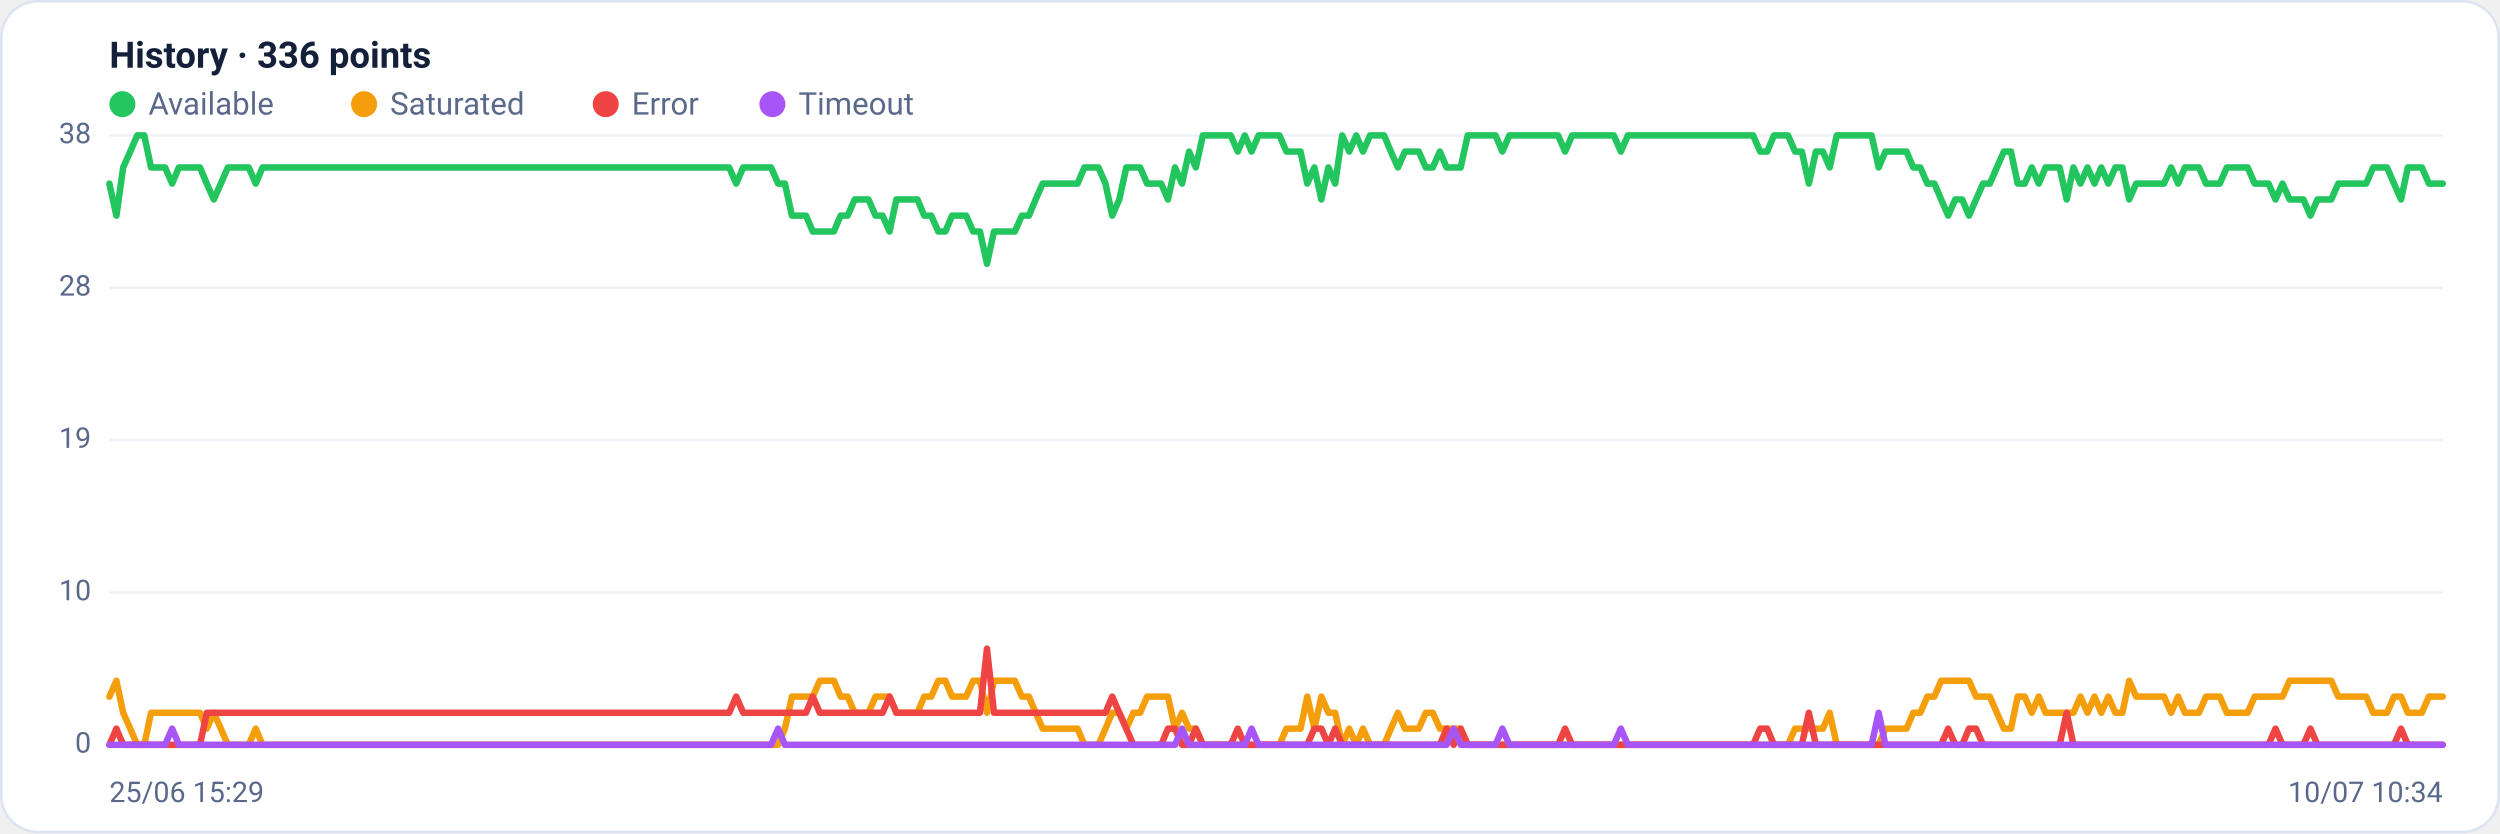
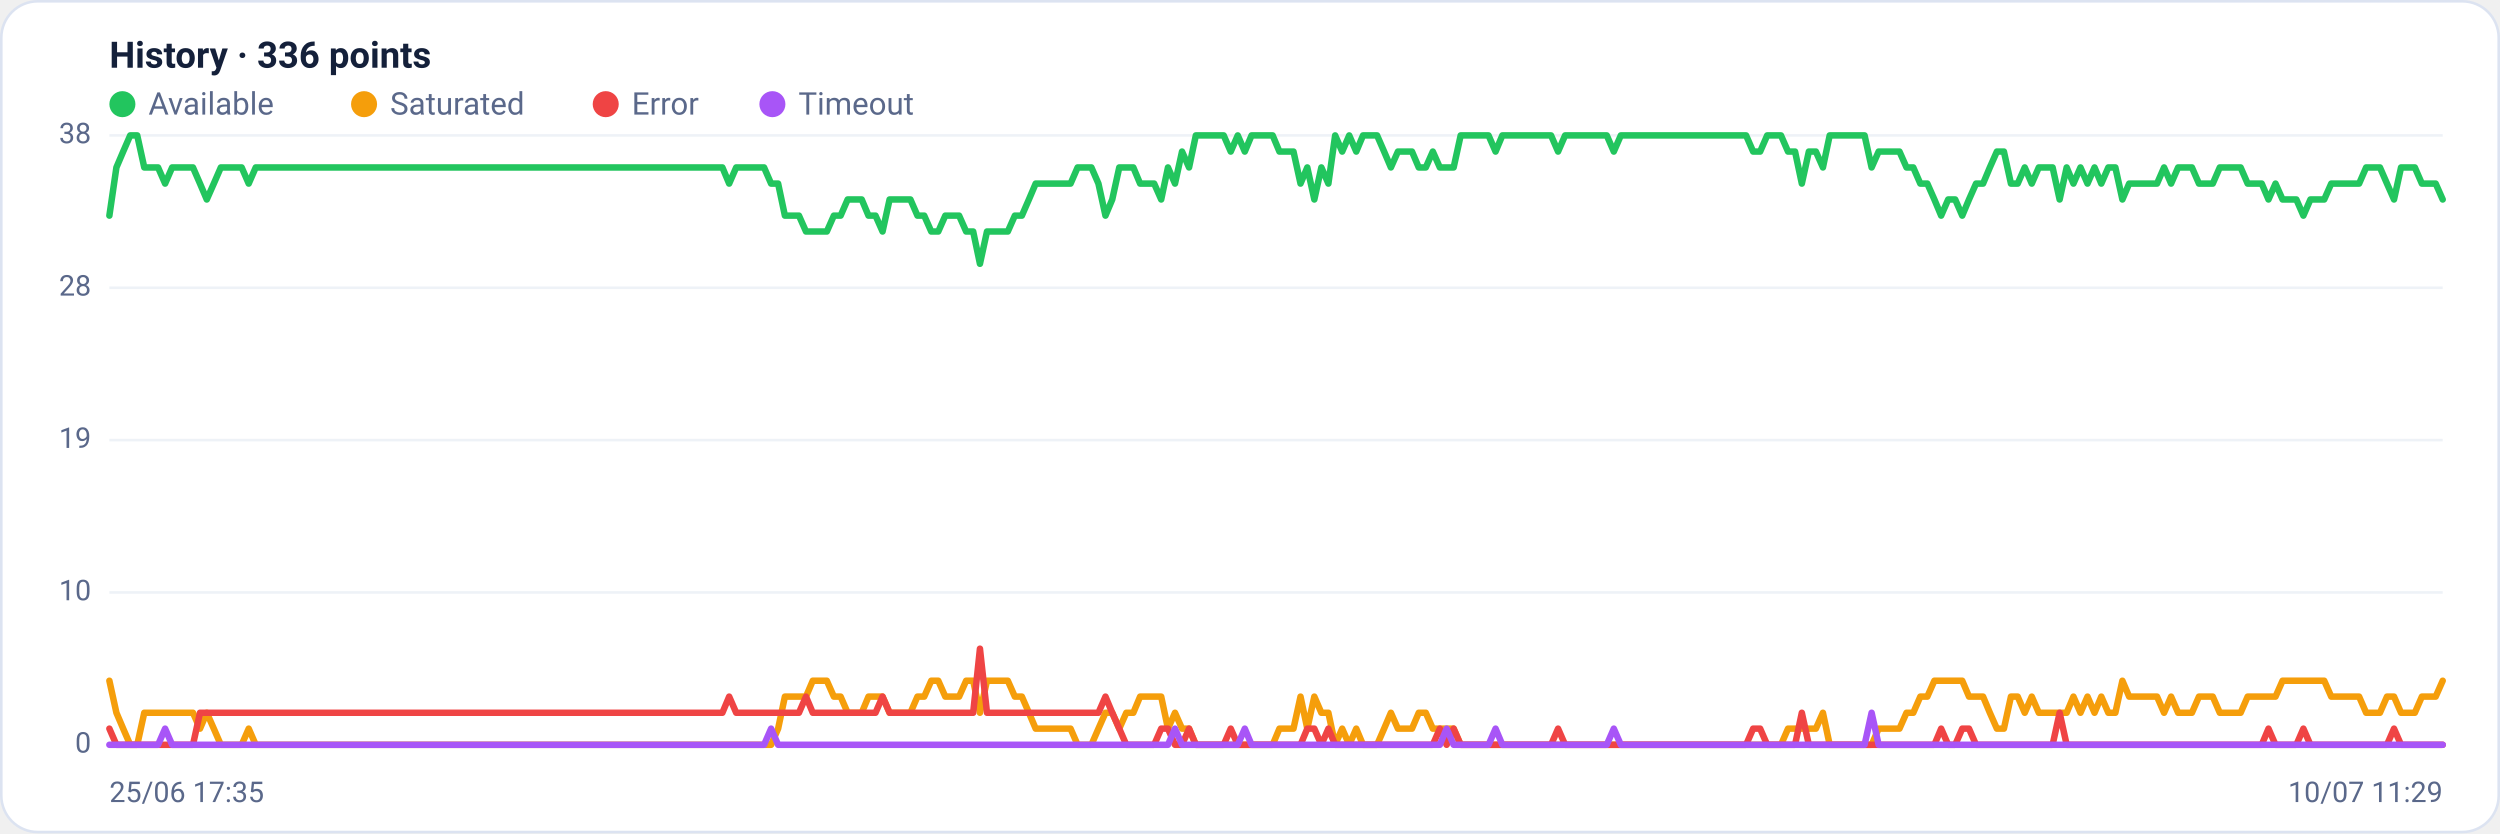
<svg xmlns="http://www.w3.org/2000/svg" viewBox="0 0 960 320" width="960" height="320" font-family="Segoe UI, system-ui, -apple-system, Roboto, Helvetica, Arial, sans-serif" role="img" aria-label="Availability history per region">
  <rect x="0.5" y="0.5" width="959" height="319" rx="14" fill="#ffffff" stroke="#dce3f1" />
  <text x="42" y="26" font-size="14" font-weight="600" fill="#14203a">History · 336 points</text>
  <circle cx="47" cy="40" r="5" fill="#22c55e" />
  <text x="57" y="44" font-size="12" fill="#5a688a">Available</text>
  <circle cx="139.8" cy="40" r="5" fill="#f59e0b" />
  <text x="149.8" y="44" font-size="12" fill="#5a688a">Saturated</text>
  <circle cx="232.6" cy="40" r="5" fill="#ef4444" />
  <text x="242.6" y="44" font-size="12" fill="#5a688a">Error</text>
  <circle cx="296.6" cy="40" r="5" fill="#a855f7" />
  <text x="306.6" y="44" font-size="12" fill="#5a688a">Timeout</text>
  <line x1="42" y1="286.0" x2="938" y2="286.0" stroke="#eef2f7" stroke-width="1" />
  <text x="35" y="289.0" text-anchor="end" font-size="11" fill="#5a688a">0</text>
  <line x1="42" y1="227.5" x2="938" y2="227.5" stroke="#eef2f7" stroke-width="1" />
  <text x="35" y="230.5" text-anchor="end" font-size="11" fill="#5a688a">10</text>
  <line x1="42" y1="169.0" x2="938" y2="169.0" stroke="#eef2f7" stroke-width="1" />
  <text x="35" y="172.0" text-anchor="end" font-size="11" fill="#5a688a">19</text>
  <line x1="42" y1="110.5" x2="938" y2="110.5" stroke="#eef2f7" stroke-width="1" />
  <text x="35" y="113.5" text-anchor="end" font-size="11" fill="#5a688a">28</text>
  <line x1="42" y1="52.0" x2="938" y2="52.0" stroke="#eef2f7" stroke-width="1" />
  <text x="35" y="55.0" text-anchor="end" font-size="11" fill="#5a688a">38</text>
-   <polyline fill="none" stroke="#22c55e" stroke-width="2.5" stroke-linejoin="round" stroke-linecap="round" points="42.0,70.5 44.7,82.8 47.3,64.3 50.0,58.2 52.7,52.0 55.4,52.0 58.0,64.3 60.7,64.3 63.4,64.3 66.1,70.5 68.7,64.3 71.4,64.3 74.1,64.3 76.8,64.3 79.4,70.5 82.1,76.6 84.8,70.5 87.5,64.3 90.1,64.3 92.8,64.3 95.5,64.3 98.2,70.5 100.8,64.3 103.5,64.3 106.2,64.3 108.9,64.3 111.5,64.3 114.2,64.3 116.9,64.3 119.6,64.3 122.2,64.3 124.9,64.3 127.6,64.3 130.3,64.3 132.9,64.3 135.6,64.3 138.3,64.3 141.0,64.3 143.6,64.3 146.3,64.3 149.0,64.3 151.7,64.3 154.3,64.3 157.0,64.3 159.7,64.3 162.4,64.3 165.0,64.3 167.7,64.3 170.4,64.3 173.1,64.3 175.7,64.3 178.4,64.3 181.1,64.3 183.8,64.3 186.4,64.3 189.1,64.3 191.8,64.3 194.5,64.3 197.1,64.3 199.8,64.3 202.5,64.3 205.2,64.3 207.8,64.3 210.5,64.3 213.2,64.3 215.9,64.3 218.5,64.3 221.2,64.3 223.9,64.3 226.5,64.3 229.2,64.3 231.9,64.3 234.6,64.3 237.2,64.3 239.9,64.3 242.6,64.3 245.3,64.3 247.9,64.3 250.6,64.3 253.3,64.3 256.0,64.3 258.6,64.3 261.3,64.3 264.0,64.3 266.7,64.3 269.3,64.3 272.0,64.3 274.7,64.3 277.4,64.3 280.0,64.3 282.7,70.5 285.4,64.3 288.1,64.3 290.7,64.3 293.4,64.3 296.1,64.3 298.8,70.5 301.4,70.5 304.1,82.8 306.8,82.8 309.5,82.8 312.1,88.9 314.8,88.9 317.5,88.9 320.2,88.9 322.8,82.8 325.5,82.8 328.2,76.6 330.9,76.6 333.5,76.6 336.2,82.8 338.9,82.8 341.6,88.9 344.2,76.6 346.9,76.6 349.6,76.6 352.3,76.6 354.9,82.8 357.6,82.8 360.3,88.9 363.0,88.9 365.6,82.8 368.3,82.8 371.0,82.8 373.7,88.9 376.3,88.9 379.0,101.3 381.7,88.9 384.4,88.9 387.0,88.9 389.7,88.9 392.4,82.8 395.1,82.8 397.7,76.6 400.4,70.5 403.1,70.5 405.7,70.5 408.4,70.5 411.1,70.5 413.8,70.5 416.4,64.3 419.1,64.3 421.8,64.3 424.5,70.5 427.1,82.8 429.8,76.6 432.5,64.3 435.2,64.3 437.8,64.3 440.5,70.5 443.2,70.5 445.9,70.5 448.5,76.6 451.2,64.3 453.9,70.5 456.6,58.2 459.2,64.3 461.9,52.0 464.6,52.0 467.3,52.0 469.9,52.0 472.6,52.0 475.3,58.2 478.0,52.0 480.6,58.2 483.3,52.0 486.0,52.0 488.7,52.0 491.3,52.0 494.0,58.2 496.7,58.2 499.4,58.2 502.0,70.5 504.7,64.3 507.4,76.6 510.1,64.3 512.7,70.5 515.4,52.0 518.1,58.2 520.8,52.0 523.4,58.2 526.1,52.0 528.8,52.0 531.5,52.0 534.1,58.2 536.8,64.3 539.5,58.2 542.2,58.2 544.8,58.2 547.5,64.3 550.2,64.3 552.9,58.2 555.5,64.3 558.2,64.3 560.9,64.3 563.6,52.0 566.2,52.0 568.9,52.0 571.6,52.0 574.3,52.0 576.9,58.2 579.6,52.0 582.3,52.0 584.9,52.0 587.6,52.0 590.3,52.0 593.0,52.0 595.6,52.0 598.3,52.0 601.0,58.2 603.7,52.0 606.3,52.0 609.0,52.0 611.7,52.0 614.4,52.0 617.0,52.0 619.7,52.0 622.4,58.2 625.1,52.0 627.7,52.0 630.4,52.0 633.1,52.0 635.8,52.0 638.4,52.0 641.1,52.0 643.8,52.0 646.5,52.0 649.1,52.0 651.8,52.0 654.5,52.0 657.2,52.0 659.8,52.0 662.5,52.0 665.2,52.0 667.9,52.0 670.5,52.0 673.2,52.0 675.9,58.2 678.6,58.2 681.2,52.0 683.9,52.0 686.6,52.0 689.3,58.2 691.9,58.2 694.6,70.5 697.3,58.2 700.0,58.2 702.6,64.3 705.3,52.0 708.0,52.0 710.7,52.0 713.3,52.0 716.0,52.0 718.7,52.0 721.4,64.3 724.0,58.2 726.7,58.2 729.4,58.2 732.1,58.2 734.7,64.3 737.4,64.3 740.1,70.5 742.8,70.5 745.4,76.6 748.1,82.8 750.8,76.6 753.5,76.6 756.1,82.8 758.8,76.6 761.5,70.5 764.1,70.5 766.8,64.3 769.5,58.2 772.2,58.2 774.8,70.5 777.5,70.5 780.2,64.3 782.9,70.5 785.5,64.3 788.2,64.3 790.9,64.3 793.6,76.6 796.2,64.3 798.9,70.5 801.6,64.3 804.3,70.5 806.9,64.3 809.6,70.5 812.3,64.3 815.0,64.3 817.6,76.6 820.3,70.5 823.0,70.5 825.7,70.5 828.3,70.5 831.0,70.5 833.7,64.3 836.4,70.5 839.0,64.3 841.7,64.3 844.4,64.3 847.1,70.5 849.7,70.5 852.4,70.5 855.1,64.3 857.8,64.3 860.4,64.3 863.1,64.3 865.8,70.5 868.5,70.5 871.1,70.5 873.8,76.6 876.5,70.5 879.2,76.6 881.8,76.6 884.5,76.6 887.2,82.8 889.9,76.6 892.5,76.6 895.2,76.6 897.9,70.5 900.6,70.5 903.2,70.5 905.9,70.5 908.6,70.5 911.3,64.3 913.9,64.3 916.6,64.3 919.3,70.5 922.0,76.6 924.6,64.3 927.3,64.3 930.0,64.3 932.7,70.5 935.3,70.5 938.0,70.5" />
-   <polyline fill="none" stroke="#f59e0b" stroke-width="2.5" stroke-linejoin="round" stroke-linecap="round" points="42.0,267.5 44.7,261.4 47.3,273.7 50.0,279.8 52.7,286.0 55.4,286.0 58.0,273.7 60.7,273.7 63.4,273.7 66.1,273.7 68.7,273.7 71.4,273.7 74.1,273.7 76.8,273.7 79.4,279.8 82.1,273.7 84.8,279.8 87.5,286.0 90.1,286.0 92.8,286.0 95.5,286.0 98.2,279.8 100.8,286.0 103.5,286.0 106.2,286.0 108.9,286.0 111.5,286.0 114.2,286.0 116.9,286.0 119.6,286.0 122.2,286.0 124.9,286.0 127.6,286.0 130.3,286.0 132.9,286.0 135.6,286.0 138.3,286.0 141.0,286.0 143.6,286.0 146.3,286.0 149.0,286.0 151.7,286.0 154.3,286.0 157.0,286.0 159.7,286.0 162.4,286.0 165.0,286.0 167.7,286.0 170.4,286.0 173.1,286.0 175.7,286.0 178.4,286.0 181.1,286.0 183.8,286.0 186.4,286.0 189.1,286.0 191.8,286.0 194.5,286.0 197.1,286.0 199.8,286.0 202.5,286.0 205.2,286.0 207.8,286.0 210.5,286.0 213.2,286.0 215.9,286.0 218.5,286.0 221.2,286.0 223.9,286.0 226.5,286.0 229.2,286.0 231.9,286.0 234.6,286.0 237.2,286.0 239.9,286.0 242.6,286.0 245.3,286.0 247.9,286.0 250.6,286.0 253.3,286.0 256.0,286.0 258.6,286.0 261.3,286.0 264.0,286.0 266.7,286.0 269.3,286.0 272.0,286.0 274.7,286.0 277.4,286.0 280.0,286.0 282.7,286.0 285.4,286.0 288.1,286.0 290.7,286.0 293.4,286.0 296.1,286.0 298.8,286.0 301.4,279.8 304.1,267.5 306.8,267.5 309.5,267.5 312.1,267.5 314.8,261.4 317.5,261.4 320.2,261.4 322.8,267.5 325.5,267.5 328.2,273.7 330.9,273.7 333.5,273.7 336.2,267.5 338.9,267.5 341.6,267.5 344.2,273.7 346.9,273.7 349.6,273.7 352.3,273.7 354.9,267.5 357.6,267.5 360.3,261.4 363.0,261.4 365.6,267.5 368.3,267.5 371.0,267.5 373.7,261.4 376.3,261.4 379.0,273.7 381.7,261.4 384.4,261.4 387.0,261.4 389.7,261.4 392.4,267.5 395.1,267.5 397.7,273.7 400.4,279.8 403.1,279.8 405.7,279.8 408.4,279.8 411.1,279.8 413.8,279.8 416.4,286.0 419.1,286.0 421.8,286.0 424.5,279.8 427.1,273.7 429.8,273.7 432.5,279.8 435.2,273.7 437.8,273.7 440.5,267.5 443.2,267.5 445.9,267.5 448.5,267.5 451.2,279.8 453.9,273.7 456.6,279.8 459.2,279.8 461.9,286.0 464.6,286.0 467.3,286.0 469.9,286.0 472.6,286.0 475.3,286.0 478.0,286.0 480.6,286.0 483.3,286.0 486.0,286.0 488.7,286.0 491.3,286.0 494.0,279.8 496.7,279.8 499.4,279.8 502.0,267.5 504.7,279.8 507.4,267.5 510.1,273.7 512.7,273.7 515.4,286.0 518.1,279.8 520.8,286.0 523.4,279.8 526.1,286.0 528.8,286.0 531.5,286.0 534.1,279.8 536.8,273.7 539.5,279.8 542.2,279.8 544.8,279.8 547.5,273.7 550.2,273.7 552.9,279.8 555.5,279.8 558.2,279.8 560.9,279.8 563.6,286.0 566.2,286.0 568.9,286.0 571.6,286.0 574.3,286.0 576.9,286.0 579.6,286.0 582.3,286.0 584.9,286.0 587.6,286.0 590.3,286.0 593.0,286.0 595.6,286.0 598.3,286.0 601.0,286.0 603.7,286.0 606.3,286.0 609.0,286.0 611.7,286.0 614.4,286.0 617.0,286.0 619.7,286.0 622.4,286.0 625.1,286.0 627.7,286.0 630.4,286.0 633.1,286.0 635.8,286.0 638.4,286.0 641.1,286.0 643.8,286.0 646.5,286.0 649.1,286.0 651.8,286.0 654.5,286.0 657.2,286.0 659.8,286.0 662.5,286.0 665.2,286.0 667.9,286.0 670.5,286.0 673.2,286.0 675.9,286.0 678.6,286.0 681.2,286.0 683.9,286.0 686.6,286.0 689.3,279.8 691.9,279.8 694.6,279.8 697.3,279.8 700.0,279.8 702.6,273.7 705.3,286.0 708.0,286.0 710.7,286.0 713.3,286.0 716.0,286.0 718.7,286.0 721.4,286.0 724.0,279.8 726.7,279.8 729.4,279.8 732.1,279.8 734.7,273.7 737.4,273.7 740.1,267.5 742.8,267.5 745.4,261.4 748.1,261.4 750.8,261.4 753.5,261.4 756.1,261.4 758.8,267.5 761.5,267.5 764.1,267.5 766.8,273.7 769.5,279.8 772.2,279.8 774.8,267.5 777.5,267.5 780.2,273.7 782.9,267.5 785.5,273.7 788.2,273.7 790.9,273.7 793.6,273.7 796.2,273.7 798.9,267.5 801.6,273.7 804.3,267.5 806.9,273.7 809.6,267.5 812.3,273.7 815.0,273.7 817.6,261.4 820.3,267.5 823.0,267.5 825.7,267.5 828.3,267.5 831.0,267.5 833.7,273.7 836.4,267.5 839.0,273.7 841.7,273.7 844.4,273.7 847.1,267.5 849.7,267.5 852.4,267.5 855.1,273.7 857.8,273.7 860.4,273.7 863.1,273.7 865.8,267.5 868.5,267.5 871.1,267.5 873.8,267.5 876.5,267.5 879.2,261.4 881.8,261.4 884.5,261.4 887.2,261.4 889.9,261.4 892.5,261.4 895.2,261.4 897.9,267.5 900.6,267.5 903.2,267.5 905.9,267.5 908.6,267.5 911.3,273.7 913.9,273.7 916.6,273.7 919.3,267.5 922.0,267.5 924.6,273.7 927.3,273.7 930.0,273.7 932.7,267.5 935.3,267.5 938.0,267.5" />
-   <polyline fill="none" stroke="#ef4444" stroke-width="2.5" stroke-linejoin="round" stroke-linecap="round" points="42.0,286.0 44.7,279.8 47.3,286.0 50.0,286.0 52.7,286.0 55.4,286.0 58.0,286.0 60.7,286.0 63.4,286.0 66.1,286.0 68.7,286.0 71.4,286.0 74.1,286.0 76.8,286.0 79.4,273.7 82.1,273.7 84.8,273.7 87.5,273.7 90.1,273.7 92.8,273.7 95.5,273.7 98.2,273.7 100.8,273.7 103.5,273.7 106.2,273.7 108.9,273.7 111.5,273.7 114.2,273.7 116.9,273.7 119.6,273.7 122.2,273.7 124.9,273.7 127.6,273.7 130.3,273.7 132.9,273.7 135.6,273.7 138.3,273.7 141.0,273.7 143.6,273.7 146.3,273.7 149.0,273.7 151.7,273.7 154.3,273.7 157.0,273.7 159.7,273.7 162.4,273.7 165.0,273.7 167.7,273.7 170.4,273.7 173.1,273.7 175.7,273.7 178.4,273.7 181.1,273.7 183.8,273.7 186.4,273.7 189.1,273.7 191.8,273.7 194.5,273.7 197.1,273.7 199.8,273.7 202.5,273.7 205.2,273.7 207.8,273.7 210.5,273.7 213.2,273.7 215.9,273.7 218.5,273.7 221.2,273.7 223.9,273.7 226.5,273.7 229.2,273.7 231.9,273.7 234.6,273.7 237.2,273.7 239.9,273.7 242.6,273.7 245.3,273.7 247.9,273.7 250.6,273.7 253.3,273.7 256.0,273.7 258.6,273.7 261.3,273.7 264.0,273.7 266.7,273.7 269.3,273.7 272.0,273.7 274.7,273.7 277.4,273.7 280.0,273.7 282.7,267.5 285.4,273.7 288.1,273.7 290.7,273.7 293.4,273.7 296.1,273.7 298.8,273.7 301.4,273.7 304.1,273.7 306.8,273.7 309.5,273.7 312.1,267.5 314.8,273.7 317.5,273.7 320.2,273.7 322.8,273.7 325.5,273.7 328.2,273.7 330.9,273.7 333.5,273.7 336.2,273.7 338.9,273.7 341.6,267.5 344.2,273.7 346.9,273.7 349.6,273.7 352.3,273.7 354.9,273.7 357.6,273.7 360.3,273.7 363.0,273.7 365.6,273.7 368.3,273.7 371.0,273.7 373.7,273.7 376.3,273.7 379.0,249.1 381.7,273.7 384.4,273.7 387.0,273.7 389.7,273.7 392.4,273.7 395.1,273.7 397.7,273.7 400.4,273.7 403.1,273.7 405.7,273.7 408.4,273.7 411.1,273.7 413.8,273.7 416.4,273.7 419.1,273.7 421.8,273.7 424.5,273.7 427.1,267.5 429.8,273.7 432.5,279.8 435.2,286.0 437.8,286.0 440.5,286.0 443.2,286.0 445.9,286.0 448.5,279.8 451.2,279.8 453.9,286.0 456.6,286.0 459.2,279.8 461.9,286.0 464.6,286.0 467.3,286.0 469.9,286.0 472.6,286.0 475.3,279.8 478.0,286.0 480.6,286.0 483.3,286.0 486.0,286.0 488.7,286.0 491.3,286.0 494.0,286.0 496.7,286.0 499.4,286.0 502.0,286.0 504.7,279.8 507.4,279.8 510.1,286.0 512.7,279.8 515.4,286.0 518.1,286.0 520.8,286.0 523.4,286.0 526.1,286.0 528.8,286.0 531.5,286.0 534.1,286.0 536.8,286.0 539.5,286.0 542.2,286.0 544.8,286.0 547.5,286.0 550.2,286.0 552.9,286.0 555.5,279.8 558.2,286.0 560.9,279.8 563.6,286.0 566.2,286.0 568.9,286.0 571.6,286.0 574.3,286.0 576.9,286.0 579.6,286.0 582.3,286.0 584.9,286.0 587.6,286.0 590.3,286.0 593.0,286.0 595.6,286.0 598.3,286.0 601.0,279.8 603.7,286.0 606.3,286.0 609.0,286.0 611.7,286.0 614.4,286.0 617.0,286.0 619.7,286.0 622.4,286.0 625.1,286.0 627.7,286.0 630.4,286.0 633.1,286.0 635.8,286.0 638.4,286.0 641.1,286.0 643.8,286.0 646.5,286.0 649.1,286.0 651.8,286.0 654.5,286.0 657.2,286.0 659.8,286.0 662.5,286.0 665.2,286.0 667.9,286.0 670.5,286.0 673.2,286.0 675.9,279.8 678.6,279.8 681.2,286.0 683.9,286.0 686.6,286.0 689.3,286.0 691.9,286.0 694.6,273.7 697.3,286.0 700.0,286.0 702.6,286.0 705.3,286.0 708.0,286.0 710.7,286.0 713.3,286.0 716.0,286.0 718.7,286.0 721.4,286.0 724.0,286.0 726.7,286.0 729.4,286.0 732.1,286.0 734.7,286.0 737.4,286.0 740.1,286.0 742.8,286.0 745.4,286.0 748.1,279.8 750.8,286.0 753.5,286.0 756.1,279.8 758.8,279.8 761.5,286.0 764.1,286.0 766.8,286.0 769.5,286.0 772.2,286.0 774.8,286.0 777.5,286.0 780.2,286.0 782.9,286.0 785.5,286.0 788.2,286.0 790.9,286.0 793.6,273.7 796.2,286.0 798.9,286.0 801.6,286.0 804.3,286.0 806.9,286.0 809.6,286.0 812.3,286.0 815.0,286.0 817.6,286.0 820.3,286.0 823.0,286.0 825.7,286.0 828.3,286.0 831.0,286.0 833.7,286.0 836.4,286.0 839.0,286.0 841.7,286.0 844.4,286.0 847.1,286.0 849.7,286.0 852.4,286.0 855.1,286.0 857.8,286.0 860.4,286.0 863.1,286.0 865.8,286.0 868.5,286.0 871.1,286.0 873.8,279.8 876.5,286.0 879.2,286.0 881.8,286.0 884.5,286.0 887.2,279.8 889.9,286.0 892.5,286.0 895.2,286.0 897.9,286.0 900.6,286.0 903.2,286.0 905.9,286.0 908.6,286.0 911.3,286.0 913.9,286.0 916.6,286.0 919.3,286.0 922.0,279.8 924.6,286.0 927.3,286.0 930.0,286.0 932.7,286.0 935.3,286.0 938.0,286.0" />
-   <polyline fill="none" stroke="#a855f7" stroke-width="2.5" stroke-linejoin="round" stroke-linecap="round" points="42.0,286.0 44.7,286.0 47.3,286.0 50.0,286.0 52.7,286.0 55.4,286.0 58.0,286.0 60.7,286.0 63.4,286.0 66.1,279.8 68.7,286.0 71.4,286.0 74.1,286.0 76.8,286.0 79.4,286.0 82.1,286.0 84.8,286.0 87.5,286.0 90.1,286.0 92.8,286.0 95.5,286.0 98.2,286.0 100.8,286.0 103.5,286.0 106.2,286.0 108.9,286.0 111.5,286.0 114.2,286.0 116.9,286.0 119.6,286.0 122.2,286.0 124.9,286.0 127.6,286.0 130.3,286.0 132.9,286.0 135.6,286.0 138.3,286.0 141.0,286.0 143.6,286.0 146.3,286.0 149.0,286.0 151.7,286.0 154.3,286.0 157.0,286.0 159.7,286.0 162.4,286.0 165.0,286.0 167.7,286.0 170.4,286.0 173.1,286.0 175.7,286.0 178.4,286.0 181.1,286.0 183.8,286.0 186.4,286.0 189.1,286.0 191.8,286.0 194.5,286.0 197.1,286.0 199.8,286.0 202.5,286.0 205.2,286.0 207.8,286.0 210.5,286.0 213.2,286.0 215.9,286.0 218.5,286.0 221.2,286.0 223.9,286.0 226.5,286.0 229.2,286.0 231.9,286.0 234.6,286.0 237.2,286.0 239.9,286.0 242.6,286.0 245.3,286.0 247.9,286.0 250.6,286.0 253.3,286.0 256.0,286.0 258.6,286.0 261.3,286.0 264.0,286.0 266.7,286.0 269.3,286.0 272.0,286.0 274.7,286.0 277.4,286.0 280.0,286.0 282.7,286.0 285.4,286.0 288.1,286.0 290.7,286.0 293.4,286.0 296.1,286.0 298.8,279.8 301.4,286.0 304.1,286.0 306.8,286.0 309.5,286.0 312.1,286.0 314.8,286.0 317.5,286.0 320.2,286.0 322.8,286.0 325.5,286.0 328.2,286.0 330.9,286.0 333.5,286.0 336.2,286.0 338.9,286.0 341.6,286.0 344.2,286.0 346.9,286.0 349.6,286.0 352.3,286.0 354.9,286.0 357.6,286.0 360.3,286.0 363.0,286.0 365.6,286.0 368.3,286.0 371.0,286.0 373.7,286.0 376.3,286.0 379.0,286.0 381.7,286.0 384.4,286.0 387.0,286.0 389.7,286.0 392.4,286.0 395.1,286.0 397.7,286.0 400.4,286.0 403.1,286.0 405.7,286.0 408.4,286.0 411.1,286.0 413.8,286.0 416.4,286.0 419.1,286.0 421.8,286.0 424.5,286.0 427.1,286.0 429.8,286.0 432.5,286.0 435.2,286.0 437.8,286.0 440.5,286.0 443.2,286.0 445.9,286.0 448.5,286.0 451.2,286.0 453.9,279.8 456.6,286.0 459.2,286.0 461.9,286.0 464.6,286.0 467.3,286.0 469.9,286.0 472.6,286.0 475.3,286.0 478.0,286.0 480.6,279.8 483.3,286.0 486.0,286.0 488.7,286.0 491.3,286.0 494.0,286.0 496.7,286.0 499.4,286.0 502.0,286.0 504.7,286.0 507.4,286.0 510.1,286.0 512.7,286.0 515.4,286.0 518.1,286.0 520.8,286.0 523.4,286.0 526.1,286.0 528.8,286.0 531.5,286.0 534.1,286.0 536.8,286.0 539.5,286.0 542.2,286.0 544.8,286.0 547.5,286.0 550.2,286.0 552.9,286.0 555.5,286.0 558.2,279.8 560.9,286.0 563.6,286.0 566.2,286.0 568.9,286.0 571.6,286.0 574.3,286.0 576.9,279.8 579.6,286.0 582.3,286.0 584.9,286.0 587.6,286.0 590.3,286.0 593.0,286.0 595.6,286.0 598.3,286.0 601.0,286.0 603.7,286.0 606.3,286.0 609.0,286.0 611.7,286.0 614.4,286.0 617.0,286.0 619.7,286.0 622.4,279.8 625.1,286.0 627.7,286.0 630.4,286.0 633.1,286.0 635.8,286.0 638.4,286.0 641.1,286.0 643.8,286.0 646.5,286.0 649.1,286.0 651.8,286.0 654.5,286.0 657.2,286.0 659.8,286.0 662.5,286.0 665.2,286.0 667.9,286.0 670.5,286.0 673.2,286.0 675.9,286.0 678.6,286.0 681.2,286.0 683.9,286.0 686.6,286.0 689.3,286.0 691.9,286.0 694.6,286.0 697.3,286.0 700.0,286.0 702.6,286.0 705.3,286.0 708.0,286.0 710.7,286.0 713.3,286.0 716.0,286.0 718.7,286.0 721.4,273.7 724.0,286.0 726.7,286.0 729.4,286.0 732.1,286.0 734.7,286.0 737.4,286.0 740.1,286.0 742.8,286.0 745.4,286.0 748.1,286.0 750.8,286.0 753.5,286.0 756.1,286.0 758.8,286.0 761.5,286.0 764.1,286.0 766.8,286.0 769.5,286.0 772.2,286.0 774.8,286.0 777.5,286.0 780.2,286.0 782.9,286.0 785.5,286.0 788.2,286.0 790.9,286.0 793.6,286.0 796.2,286.0 798.9,286.0 801.6,286.0 804.3,286.0 806.9,286.0 809.6,286.0 812.3,286.0 815.0,286.0 817.6,286.0 820.3,286.0 823.0,286.0 825.7,286.0 828.3,286.0 831.0,286.0 833.7,286.0 836.4,286.0 839.0,286.0 841.7,286.0 844.4,286.0 847.1,286.0 849.7,286.0 852.4,286.0 855.1,286.0 857.8,286.0 860.4,286.0 863.1,286.0 865.8,286.0 868.5,286.0 871.1,286.0 873.8,286.0 876.5,286.0 879.2,286.0 881.8,286.0 884.5,286.0 887.2,286.0 889.9,286.0 892.5,286.0 895.2,286.0 897.9,286.0 900.6,286.0 903.2,286.0 905.9,286.0 908.6,286.0 911.3,286.0 913.9,286.0 916.6,286.0 919.3,286.0 922.0,286.0 924.6,286.0 927.3,286.0 930.0,286.0 932.7,286.0 935.3,286.0 938.0,286.0" />
-   <text x="42" y="308" font-size="11" fill="#5a688a">25/06 15:29</text>
-   <text x="938" y="308" text-anchor="end" font-size="11" fill="#5a688a">10/07 10:34</text>
+   <polyline fill="none" stroke="#22c55e" stroke-width="2.5" stroke-linejoin="round" stroke-linecap="round" points="42.0,82.8 44.7,64.3 47.3,58.2 50.0,52.0 52.7,52.0 55.4,64.3 58.0,64.3 60.7,64.3 63.4,70.5 66.1,64.3 68.7,64.3 71.4,64.3 74.1,64.3 76.8,70.5 79.4,76.6 82.1,70.5 84.8,64.3 87.5,64.3 90.1,64.3 92.8,64.3 95.5,70.5 98.2,64.3 100.8,64.3 103.5,64.3 106.2,64.3 108.9,64.3 111.5,64.3 114.2,64.3 116.9,64.3 119.6,64.3 122.2,64.3 124.9,64.3 127.6,64.3 130.3,64.3 132.9,64.3 135.6,64.3 138.3,64.3 141.0,64.3 143.6,64.3 146.3,64.3 149.0,64.3 151.7,64.3 154.3,64.3 157.0,64.3 159.7,64.3 162.4,64.3 165.0,64.3 167.7,64.3 170.4,64.3 173.1,64.3 175.7,64.3 178.4,64.3 181.1,64.3 183.8,64.3 186.4,64.3 189.1,64.3 191.8,64.3 194.5,64.3 197.1,64.3 199.8,64.3 202.5,64.3 205.2,64.3 207.8,64.3 210.5,64.3 213.2,64.3 215.9,64.3 218.5,64.3 221.2,64.3 223.9,64.3 226.5,64.3 229.2,64.3 231.9,64.3 234.6,64.3 237.2,64.3 239.9,64.3 242.6,64.3 245.3,64.3 247.9,64.3 250.6,64.3 253.3,64.3 256.0,64.3 258.6,64.3 261.3,64.3 264.0,64.3 266.7,64.3 269.3,64.3 272.0,64.3 274.7,64.3 277.4,64.3 280.0,70.5 282.7,64.3 285.4,64.3 288.1,64.3 290.7,64.3 293.4,64.3 296.1,70.5 298.8,70.5 301.4,82.8 304.1,82.8 306.8,82.8 309.5,88.9 312.1,88.9 314.8,88.9 317.5,88.9 320.2,82.8 322.8,82.8 325.5,76.6 328.2,76.6 330.9,76.6 333.5,82.8 336.2,82.8 338.9,88.9 341.6,76.6 344.2,76.6 346.9,76.6 349.6,76.6 352.3,82.8 354.9,82.8 357.6,88.9 360.3,88.9 363.0,82.8 365.6,82.8 368.3,82.8 371.0,88.9 373.7,88.9 376.3,101.3 379.0,88.9 381.7,88.9 384.4,88.9 387.0,88.9 389.7,82.8 392.4,82.8 395.1,76.6 397.7,70.5 400.4,70.5 403.1,70.5 405.7,70.5 408.4,70.5 411.1,70.5 413.8,64.3 416.4,64.3 419.1,64.3 421.8,70.5 424.5,82.8 427.1,76.6 429.8,64.3 432.5,64.3 435.2,64.3 437.8,70.5 440.5,70.5 443.2,70.5 445.9,76.6 448.5,64.3 451.2,70.5 453.9,58.2 456.6,64.3 459.2,52.0 461.9,52.0 464.6,52.0 467.3,52.0 469.9,52.0 472.6,58.2 475.3,52.0 478.0,58.2 480.6,52.0 483.3,52.0 486.0,52.0 488.7,52.0 491.3,58.2 494.0,58.2 496.7,58.2 499.4,70.5 502.0,64.3 504.7,76.6 507.4,64.3 510.1,70.5 512.7,52.0 515.4,58.2 518.1,52.0 520.8,58.2 523.4,52.0 526.1,52.0 528.8,52.0 531.5,58.2 534.1,64.3 536.8,58.2 539.5,58.2 542.2,58.2 544.8,64.3 547.5,64.3 550.2,58.2 552.9,64.3 555.5,64.3 558.2,64.3 560.9,52.0 563.6,52.0 566.2,52.0 568.9,52.0 571.6,52.0 574.3,58.2 576.9,52.0 579.6,52.0 582.3,52.0 584.9,52.0 587.6,52.0 590.3,52.0 593.0,52.0 595.6,52.0 598.3,58.2 601.0,52.0 603.7,52.0 606.3,52.0 609.0,52.0 611.7,52.0 614.4,52.0 617.0,52.0 619.7,58.2 622.4,52.0 625.1,52.0 627.7,52.0 630.4,52.0 633.1,52.0 635.8,52.0 638.4,52.0 641.1,52.0 643.8,52.0 646.5,52.0 649.1,52.0 651.8,52.0 654.5,52.0 657.2,52.0 659.8,52.0 662.5,52.0 665.2,52.0 667.9,52.0 670.5,52.0 673.2,58.2 675.9,58.2 678.6,52.0 681.2,52.0 683.9,52.0 686.6,58.2 689.3,58.2 691.9,70.5 694.6,58.2 697.3,58.2 700.0,64.3 702.6,52.0 705.3,52.0 708.0,52.0 710.7,52.0 713.3,52.0 716.0,52.0 718.7,64.3 721.4,58.2 724.0,58.2 726.7,58.2 729.4,58.2 732.1,64.3 734.7,64.3 737.4,70.5 740.1,70.5 742.8,76.6 745.4,82.8 748.1,76.6 750.8,76.6 753.5,82.8 756.1,76.6 758.8,70.5 761.5,70.5 764.1,64.3 766.8,58.2 769.5,58.2 772.2,70.5 774.8,70.5 777.5,64.3 780.2,70.5 782.9,64.3 785.5,64.3 788.2,64.3 790.9,76.6 793.6,64.3 796.2,70.5 798.9,64.3 801.6,70.5 804.3,64.3 806.9,70.5 809.6,64.3 812.3,64.3 815.0,76.6 817.6,70.5 820.3,70.5 823.0,70.5 825.7,70.5 828.3,70.5 831.0,64.3 833.7,70.5 836.4,64.3 839.0,64.3 841.7,64.3 844.4,70.5 847.1,70.5 849.7,70.5 852.4,64.3 855.1,64.3 857.8,64.3 860.4,64.3 863.1,70.5 865.8,70.5 868.5,70.5 871.1,76.6 873.8,70.5 876.5,76.6 879.2,76.6 881.8,76.6 884.5,82.8 887.2,76.6 889.9,76.6 892.5,76.6 895.2,70.5 897.9,70.5 900.6,70.5 903.2,70.5 905.9,70.5 908.6,64.3 911.3,64.3 913.9,64.3 916.6,70.5 919.3,76.6 922.0,64.3 924.6,64.3 927.3,64.3 930.0,70.5 932.7,70.5 935.3,70.5 938.0,76.6" />
+   <polyline fill="none" stroke="#f59e0b" stroke-width="2.5" stroke-linejoin="round" stroke-linecap="round" points="42.0,261.4 44.7,273.7 47.3,279.8 50.0,286.0 52.7,286.0 55.4,273.7 58.0,273.7 60.7,273.7 63.4,273.7 66.1,273.7 68.7,273.7 71.4,273.7 74.1,273.7 76.8,279.8 79.4,273.7 82.1,279.8 84.8,286.0 87.5,286.0 90.1,286.0 92.8,286.0 95.5,279.8 98.2,286.0 100.8,286.0 103.5,286.0 106.2,286.0 108.9,286.0 111.5,286.0 114.2,286.0 116.9,286.0 119.6,286.0 122.2,286.0 124.9,286.0 127.6,286.0 130.3,286.0 132.9,286.0 135.6,286.0 138.3,286.0 141.0,286.0 143.6,286.0 146.3,286.0 149.0,286.0 151.7,286.0 154.3,286.0 157.0,286.0 159.7,286.0 162.4,286.0 165.0,286.0 167.7,286.0 170.4,286.0 173.1,286.0 175.7,286.0 178.4,286.0 181.1,286.0 183.8,286.0 186.4,286.0 189.1,286.0 191.8,286.0 194.5,286.0 197.1,286.0 199.8,286.0 202.5,286.0 205.2,286.0 207.8,286.0 210.5,286.0 213.2,286.0 215.9,286.0 218.5,286.0 221.2,286.0 223.9,286.0 226.5,286.0 229.2,286.0 231.9,286.0 234.6,286.0 237.2,286.0 239.9,286.0 242.6,286.0 245.3,286.0 247.9,286.0 250.6,286.0 253.3,286.0 256.0,286.0 258.6,286.0 261.3,286.0 264.0,286.0 266.7,286.0 269.3,286.0 272.0,286.0 274.7,286.0 277.4,286.0 280.0,286.0 282.7,286.0 285.4,286.0 288.1,286.0 290.7,286.0 293.4,286.0 296.1,286.0 298.8,279.8 301.4,267.5 304.1,267.5 306.8,267.5 309.5,267.5 312.1,261.4 314.8,261.4 317.5,261.4 320.2,267.5 322.8,267.5 325.5,273.7 328.2,273.7 330.9,273.7 333.5,267.5 336.2,267.5 338.9,267.5 341.6,273.7 344.2,273.7 346.9,273.7 349.6,273.7 352.3,267.5 354.9,267.5 357.6,261.4 360.3,261.4 363.0,267.5 365.6,267.5 368.3,267.5 371.0,261.4 373.7,261.4 376.3,273.7 379.0,261.4 381.7,261.4 384.4,261.4 387.0,261.4 389.7,267.5 392.4,267.5 395.1,273.7 397.7,279.8 400.4,279.8 403.1,279.8 405.7,279.8 408.4,279.8 411.1,279.8 413.8,286.0 416.4,286.0 419.1,286.0 421.8,279.8 424.5,273.7 427.1,273.7 429.8,279.8 432.5,273.7 435.2,273.7 437.8,267.5 440.5,267.5 443.2,267.5 445.9,267.5 448.5,279.8 451.2,273.7 453.9,279.8 456.6,279.8 459.2,286.0 461.9,286.0 464.6,286.0 467.3,286.0 469.9,286.0 472.6,286.0 475.3,286.0 478.0,286.0 480.6,286.0 483.3,286.0 486.0,286.0 488.7,286.0 491.3,279.8 494.0,279.8 496.7,279.8 499.4,267.5 502.0,279.8 504.7,267.5 507.4,273.7 510.1,273.7 512.7,286.0 515.4,279.8 518.1,286.0 520.8,279.8 523.4,286.0 526.1,286.0 528.8,286.0 531.5,279.8 534.1,273.7 536.8,279.8 539.5,279.8 542.2,279.8 544.8,273.7 547.5,273.7 550.2,279.8 552.9,279.8 555.5,279.8 558.2,279.8 560.9,286.0 563.6,286.0 566.2,286.0 568.9,286.0 571.6,286.0 574.3,286.0 576.9,286.0 579.6,286.0 582.3,286.0 584.9,286.0 587.6,286.0 590.3,286.0 593.0,286.0 595.6,286.0 598.3,286.0 601.0,286.0 603.7,286.0 606.3,286.0 609.0,286.0 611.7,286.0 614.4,286.0 617.0,286.0 619.7,286.0 622.4,286.0 625.1,286.0 627.7,286.0 630.4,286.0 633.1,286.0 635.8,286.0 638.4,286.0 641.1,286.0 643.8,286.0 646.5,286.0 649.1,286.0 651.8,286.0 654.5,286.0 657.2,286.0 659.8,286.0 662.5,286.0 665.2,286.0 667.9,286.0 670.5,286.0 673.2,286.0 675.9,286.0 678.6,286.0 681.2,286.0 683.9,286.0 686.6,279.8 689.3,279.8 691.9,279.8 694.6,279.8 697.3,279.8 700.0,273.7 702.6,286.0 705.3,286.0 708.0,286.0 710.7,286.0 713.3,286.0 716.0,286.0 718.7,286.0 721.4,279.8 724.0,279.8 726.7,279.8 729.4,279.8 732.1,273.7 734.7,273.7 737.4,267.5 740.1,267.5 742.8,261.4 745.4,261.4 748.1,261.4 750.8,261.4 753.5,261.4 756.1,267.5 758.8,267.5 761.5,267.5 764.1,273.7 766.8,279.8 769.5,279.8 772.2,267.5 774.8,267.5 777.5,273.7 780.2,267.5 782.9,273.7 785.5,273.7 788.2,273.7 790.9,273.7 793.6,273.7 796.2,267.5 798.9,273.7 801.6,267.5 804.3,273.7 806.9,267.5 809.6,273.7 812.3,273.7 815.0,261.4 817.6,267.5 820.3,267.5 823.0,267.5 825.7,267.5 828.3,267.5 831.0,273.7 833.7,267.5 836.4,273.7 839.0,273.7 841.7,273.7 844.4,267.5 847.1,267.5 849.7,267.5 852.4,273.7 855.1,273.7 857.8,273.7 860.4,273.7 863.1,267.5 865.8,267.5 868.5,267.5 871.1,267.5 873.8,267.5 876.5,261.4 879.2,261.4 881.8,261.4 884.5,261.4 887.2,261.4 889.9,261.4 892.5,261.4 895.2,267.5 897.9,267.5 900.6,267.5 903.2,267.5 905.9,267.5 908.6,273.7 911.3,273.7 913.9,273.7 916.6,267.5 919.3,267.5 922.0,273.7 924.6,273.7 927.3,273.7 930.0,267.5 932.7,267.5 935.3,267.5 938.0,261.4" />
+   <polyline fill="none" stroke="#ef4444" stroke-width="2.5" stroke-linejoin="round" stroke-linecap="round" points="42.0,279.8 44.7,286.0 47.3,286.0 50.0,286.0 52.7,286.0 55.4,286.0 58.0,286.0 60.7,286.0 63.4,286.0 66.1,286.0 68.7,286.0 71.4,286.0 74.1,286.0 76.8,273.7 79.4,273.7 82.1,273.7 84.8,273.7 87.5,273.7 90.1,273.7 92.8,273.7 95.5,273.7 98.2,273.7 100.8,273.7 103.5,273.7 106.2,273.7 108.9,273.7 111.5,273.7 114.2,273.7 116.9,273.7 119.6,273.7 122.2,273.7 124.9,273.7 127.6,273.7 130.3,273.7 132.9,273.7 135.6,273.7 138.3,273.7 141.0,273.7 143.6,273.7 146.3,273.7 149.0,273.7 151.7,273.7 154.3,273.7 157.0,273.7 159.7,273.7 162.4,273.7 165.0,273.7 167.7,273.7 170.4,273.7 173.1,273.7 175.7,273.7 178.4,273.7 181.1,273.7 183.8,273.7 186.4,273.7 189.1,273.7 191.8,273.7 194.5,273.7 197.1,273.7 199.8,273.7 202.5,273.7 205.2,273.7 207.8,273.7 210.5,273.7 213.2,273.7 215.9,273.7 218.5,273.7 221.2,273.7 223.9,273.7 226.5,273.7 229.2,273.7 231.9,273.7 234.6,273.7 237.2,273.7 239.9,273.7 242.6,273.7 245.3,273.7 247.9,273.7 250.6,273.7 253.3,273.7 256.0,273.7 258.6,273.7 261.3,273.7 264.0,273.7 266.7,273.7 269.3,273.7 272.0,273.7 274.7,273.7 277.4,273.7 280.0,267.5 282.7,273.7 285.4,273.7 288.1,273.7 290.7,273.7 293.4,273.7 296.1,273.7 298.8,273.7 301.4,273.7 304.1,273.7 306.8,273.7 309.5,267.5 312.1,273.7 314.8,273.7 317.5,273.7 320.2,273.7 322.8,273.7 325.5,273.7 328.2,273.7 330.9,273.7 333.5,273.7 336.2,273.7 338.9,267.5 341.6,273.7 344.2,273.7 346.9,273.7 349.6,273.7 352.3,273.7 354.9,273.7 357.6,273.7 360.3,273.7 363.0,273.7 365.6,273.7 368.3,273.7 371.0,273.7 373.7,273.7 376.3,249.1 379.0,273.7 381.7,273.7 384.4,273.7 387.0,273.7 389.7,273.7 392.4,273.7 395.1,273.7 397.7,273.7 400.4,273.7 403.1,273.7 405.7,273.7 408.4,273.7 411.1,273.7 413.8,273.7 416.4,273.7 419.1,273.7 421.8,273.7 424.5,267.5 427.1,273.7 429.8,279.8 432.5,286.0 435.2,286.0 437.8,286.0 440.5,286.0 443.2,286.0 445.9,279.8 448.5,279.8 451.2,286.0 453.9,286.0 456.6,279.8 459.2,286.0 461.9,286.0 464.6,286.0 467.3,286.0 469.9,286.0 472.6,279.8 475.3,286.0 478.0,286.0 480.6,286.0 483.3,286.0 486.0,286.0 488.7,286.0 491.3,286.0 494.0,286.0 496.7,286.0 499.4,286.0 502.0,279.8 504.7,279.8 507.4,286.0 510.1,279.8 512.7,286.0 515.4,286.0 518.1,286.0 520.8,286.0 523.4,286.0 526.1,286.0 528.8,286.0 531.5,286.0 534.1,286.0 536.8,286.0 539.5,286.0 542.2,286.0 544.8,286.0 547.5,286.0 550.2,286.0 552.9,279.8 555.5,286.0 558.2,279.8 560.9,286.0 563.6,286.0 566.2,286.0 568.9,286.0 571.6,286.0 574.3,286.0 576.9,286.0 579.6,286.0 582.3,286.0 584.9,286.0 587.6,286.0 590.3,286.0 593.0,286.0 595.6,286.0 598.3,279.8 601.0,286.0 603.7,286.0 606.3,286.0 609.0,286.0 611.7,286.0 614.4,286.0 617.0,286.0 619.7,286.0 622.4,286.0 625.1,286.0 627.7,286.0 630.4,286.0 633.1,286.0 635.8,286.0 638.4,286.0 641.1,286.0 643.8,286.0 646.5,286.0 649.1,286.0 651.8,286.0 654.5,286.0 657.2,286.0 659.8,286.0 662.5,286.0 665.2,286.0 667.9,286.0 670.5,286.0 673.2,279.8 675.9,279.8 678.6,286.0 681.2,286.0 683.9,286.0 686.6,286.0 689.3,286.0 691.9,273.7 694.6,286.0 697.3,286.0 700.0,286.0 702.6,286.0 705.3,286.0 708.0,286.0 710.7,286.0 713.3,286.0 716.0,286.0 718.7,286.0 721.4,286.0 724.0,286.0 726.7,286.0 729.4,286.0 732.1,286.0 734.7,286.0 737.4,286.0 740.1,286.0 742.8,286.0 745.4,279.8 748.1,286.0 750.8,286.0 753.5,279.8 756.1,279.8 758.8,286.0 761.5,286.0 764.1,286.0 766.8,286.0 769.5,286.0 772.2,286.0 774.8,286.0 777.5,286.0 780.2,286.0 782.9,286.0 785.5,286.0 788.2,286.0 790.9,273.7 793.6,286.0 796.2,286.0 798.9,286.0 801.6,286.0 804.3,286.0 806.9,286.0 809.6,286.0 812.3,286.0 815.0,286.0 817.6,286.0 820.3,286.0 823.0,286.0 825.7,286.0 828.3,286.0 831.0,286.0 833.7,286.0 836.4,286.0 839.0,286.0 841.7,286.0 844.4,286.0 847.1,286.0 849.7,286.0 852.4,286.0 855.1,286.0 857.8,286.0 860.4,286.0 863.1,286.0 865.8,286.0 868.5,286.0 871.1,279.8 873.8,286.0 876.5,286.0 879.2,286.0 881.8,286.0 884.5,279.8 887.2,286.0 889.9,286.0 892.5,286.0 895.2,286.0 897.9,286.0 900.6,286.0 903.2,286.0 905.9,286.0 908.6,286.0 911.3,286.0 913.9,286.0 916.6,286.0 919.3,279.8 922.0,286.0 924.6,286.0 927.3,286.0 930.0,286.0 932.7,286.0 935.3,286.0 938.0,286.0" />
+   <polyline fill="none" stroke="#a855f7" stroke-width="2.5" stroke-linejoin="round" stroke-linecap="round" points="42.0,286.0 44.7,286.0 47.3,286.0 50.0,286.0 52.7,286.0 55.4,286.0 58.0,286.0 60.7,286.0 63.4,279.8 66.1,286.0 68.7,286.0 71.4,286.0 74.1,286.0 76.8,286.0 79.4,286.0 82.1,286.0 84.8,286.0 87.5,286.0 90.1,286.0 92.8,286.0 95.5,286.0 98.2,286.0 100.8,286.0 103.5,286.0 106.2,286.0 108.9,286.0 111.5,286.0 114.2,286.0 116.9,286.0 119.6,286.0 122.2,286.0 124.9,286.0 127.6,286.0 130.3,286.0 132.9,286.0 135.6,286.0 138.3,286.0 141.0,286.0 143.6,286.0 146.3,286.0 149.0,286.0 151.7,286.0 154.3,286.0 157.0,286.0 159.7,286.0 162.4,286.0 165.0,286.0 167.7,286.0 170.4,286.0 173.1,286.0 175.7,286.0 178.4,286.0 181.1,286.0 183.8,286.0 186.4,286.0 189.1,286.0 191.8,286.0 194.5,286.0 197.1,286.0 199.8,286.0 202.5,286.0 205.2,286.0 207.8,286.0 210.5,286.0 213.2,286.0 215.9,286.0 218.5,286.0 221.2,286.0 223.9,286.0 226.5,286.0 229.2,286.0 231.9,286.0 234.6,286.0 237.2,286.0 239.9,286.0 242.6,286.0 245.3,286.0 247.9,286.0 250.6,286.0 253.3,286.0 256.0,286.0 258.6,286.0 261.3,286.0 264.0,286.0 266.7,286.0 269.3,286.0 272.0,286.0 274.7,286.0 277.4,286.0 280.0,286.0 282.7,286.0 285.4,286.0 288.1,286.0 290.7,286.0 293.4,286.0 296.1,279.8 298.8,286.0 301.4,286.0 304.1,286.0 306.8,286.0 309.5,286.0 312.1,286.0 314.8,286.0 317.5,286.0 320.2,286.0 322.8,286.0 325.5,286.0 328.2,286.0 330.9,286.0 333.5,286.0 336.2,286.0 338.9,286.0 341.6,286.0 344.2,286.0 346.9,286.0 349.6,286.0 352.3,286.0 354.9,286.0 357.6,286.0 360.3,286.0 363.0,286.0 365.6,286.0 368.3,286.0 371.0,286.0 373.7,286.0 376.3,286.0 379.0,286.0 381.7,286.0 384.4,286.0 387.0,286.0 389.7,286.0 392.4,286.0 395.1,286.0 397.7,286.0 400.4,286.0 403.1,286.0 405.7,286.0 408.4,286.0 411.1,286.0 413.8,286.0 416.4,286.0 419.1,286.0 421.8,286.0 424.5,286.0 427.1,286.0 429.8,286.0 432.5,286.0 435.2,286.0 437.8,286.0 440.5,286.0 443.2,286.0 445.9,286.0 448.5,286.0 451.2,279.8 453.9,286.0 456.6,286.0 459.2,286.0 461.9,286.0 464.6,286.0 467.3,286.0 469.9,286.0 472.6,286.0 475.3,286.0 478.0,279.8 480.6,286.0 483.3,286.0 486.0,286.0 488.7,286.0 491.3,286.0 494.0,286.0 496.7,286.0 499.4,286.0 502.0,286.0 504.7,286.0 507.4,286.0 510.1,286.0 512.7,286.0 515.4,286.0 518.1,286.0 520.8,286.0 523.4,286.0 526.1,286.0 528.8,286.0 531.5,286.0 534.1,286.0 536.8,286.0 539.5,286.0 542.2,286.0 544.8,286.0 547.5,286.0 550.2,286.0 552.9,286.0 555.5,279.8 558.2,286.0 560.9,286.0 563.6,286.0 566.2,286.0 568.9,286.0 571.6,286.0 574.3,279.8 576.9,286.0 579.6,286.0 582.3,286.0 584.9,286.0 587.6,286.0 590.3,286.0 593.0,286.0 595.6,286.0 598.3,286.0 601.0,286.0 603.7,286.0 606.3,286.0 609.0,286.0 611.7,286.0 614.4,286.0 617.0,286.0 619.7,279.8 622.4,286.0 625.1,286.0 627.7,286.0 630.4,286.0 633.1,286.0 635.8,286.0 638.4,286.0 641.1,286.0 643.8,286.0 646.5,286.0 649.1,286.0 651.8,286.0 654.5,286.0 657.2,286.0 659.8,286.0 662.5,286.0 665.2,286.0 667.9,286.0 670.5,286.0 673.2,286.0 675.9,286.0 678.6,286.0 681.2,286.0 683.9,286.0 686.6,286.0 689.3,286.0 691.9,286.0 694.6,286.0 697.3,286.0 700.0,286.0 702.6,286.0 705.3,286.0 708.0,286.0 710.7,286.0 713.3,286.0 716.0,286.0 718.7,273.7 721.4,286.0 724.0,286.0 726.7,286.0 729.4,286.0 732.1,286.0 734.7,286.0 737.4,286.0 740.1,286.0 742.8,286.0 745.4,286.0 748.1,286.0 750.8,286.0 753.5,286.0 756.1,286.0 758.8,286.0 761.5,286.0 764.1,286.0 766.8,286.0 769.5,286.0 772.2,286.0 774.8,286.0 777.5,286.0 780.2,286.0 782.9,286.0 785.5,286.0 788.2,286.0 790.9,286.0 793.6,286.0 796.2,286.0 798.9,286.0 801.6,286.0 804.3,286.0 806.9,286.0 809.6,286.0 812.3,286.0 815.0,286.0 817.6,286.0 820.3,286.0 823.0,286.0 825.7,286.0 828.3,286.0 831.0,286.0 833.7,286.0 836.4,286.0 839.0,286.0 841.7,286.0 844.4,286.0 847.1,286.0 849.7,286.0 852.4,286.0 855.1,286.0 857.8,286.0 860.4,286.0 863.1,286.0 865.8,286.0 868.5,286.0 871.1,286.0 873.8,286.0 876.5,286.0 879.2,286.0 881.8,286.0 884.5,286.0 887.2,286.0 889.9,286.0 892.5,286.0 895.2,286.0 897.9,286.0 900.6,286.0 903.2,286.0 905.9,286.0 908.6,286.0 911.3,286.0 913.9,286.0 916.6,286.0 919.3,286.0 922.0,286.0 924.6,286.0 927.3,286.0 930.0,286.0 932.7,286.0 935.3,286.0 938.0,286.0" />
+   <text x="42" y="308" font-size="11" fill="#5a688a">25/06 17:35</text>
+   <text x="938" y="308" text-anchor="end" font-size="11" fill="#5a688a">10/07 11:29</text>
</svg>
